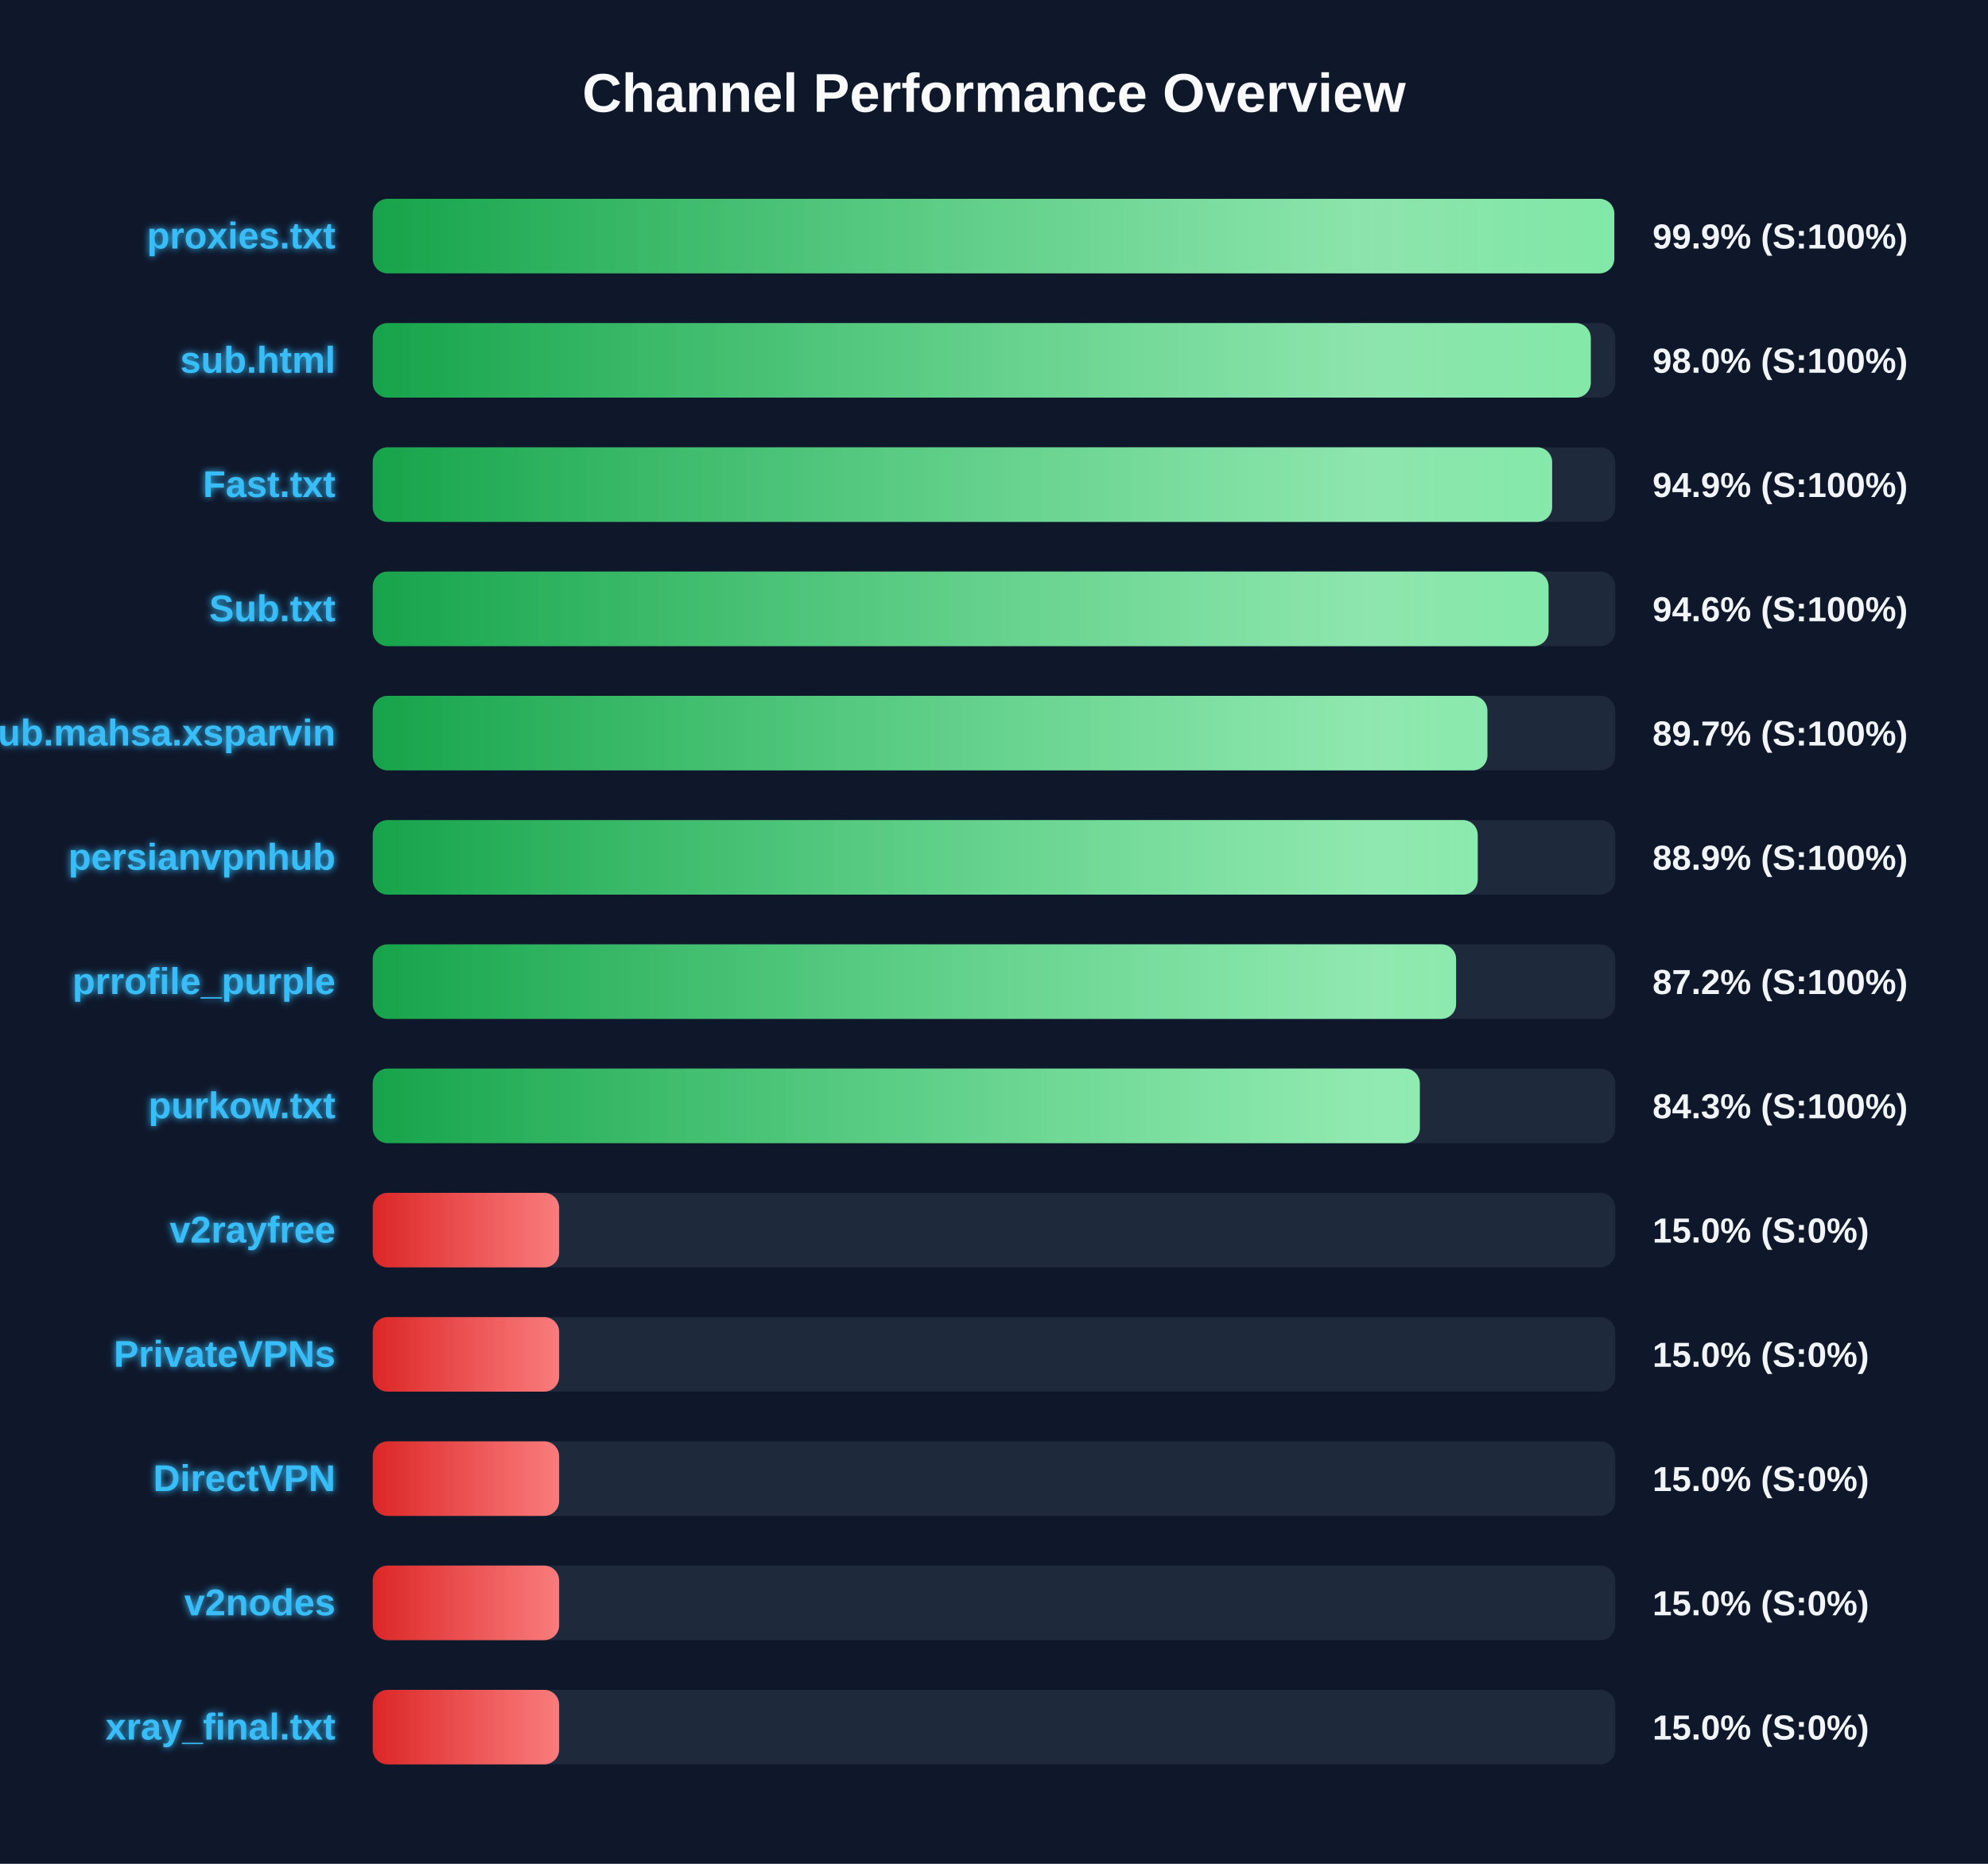
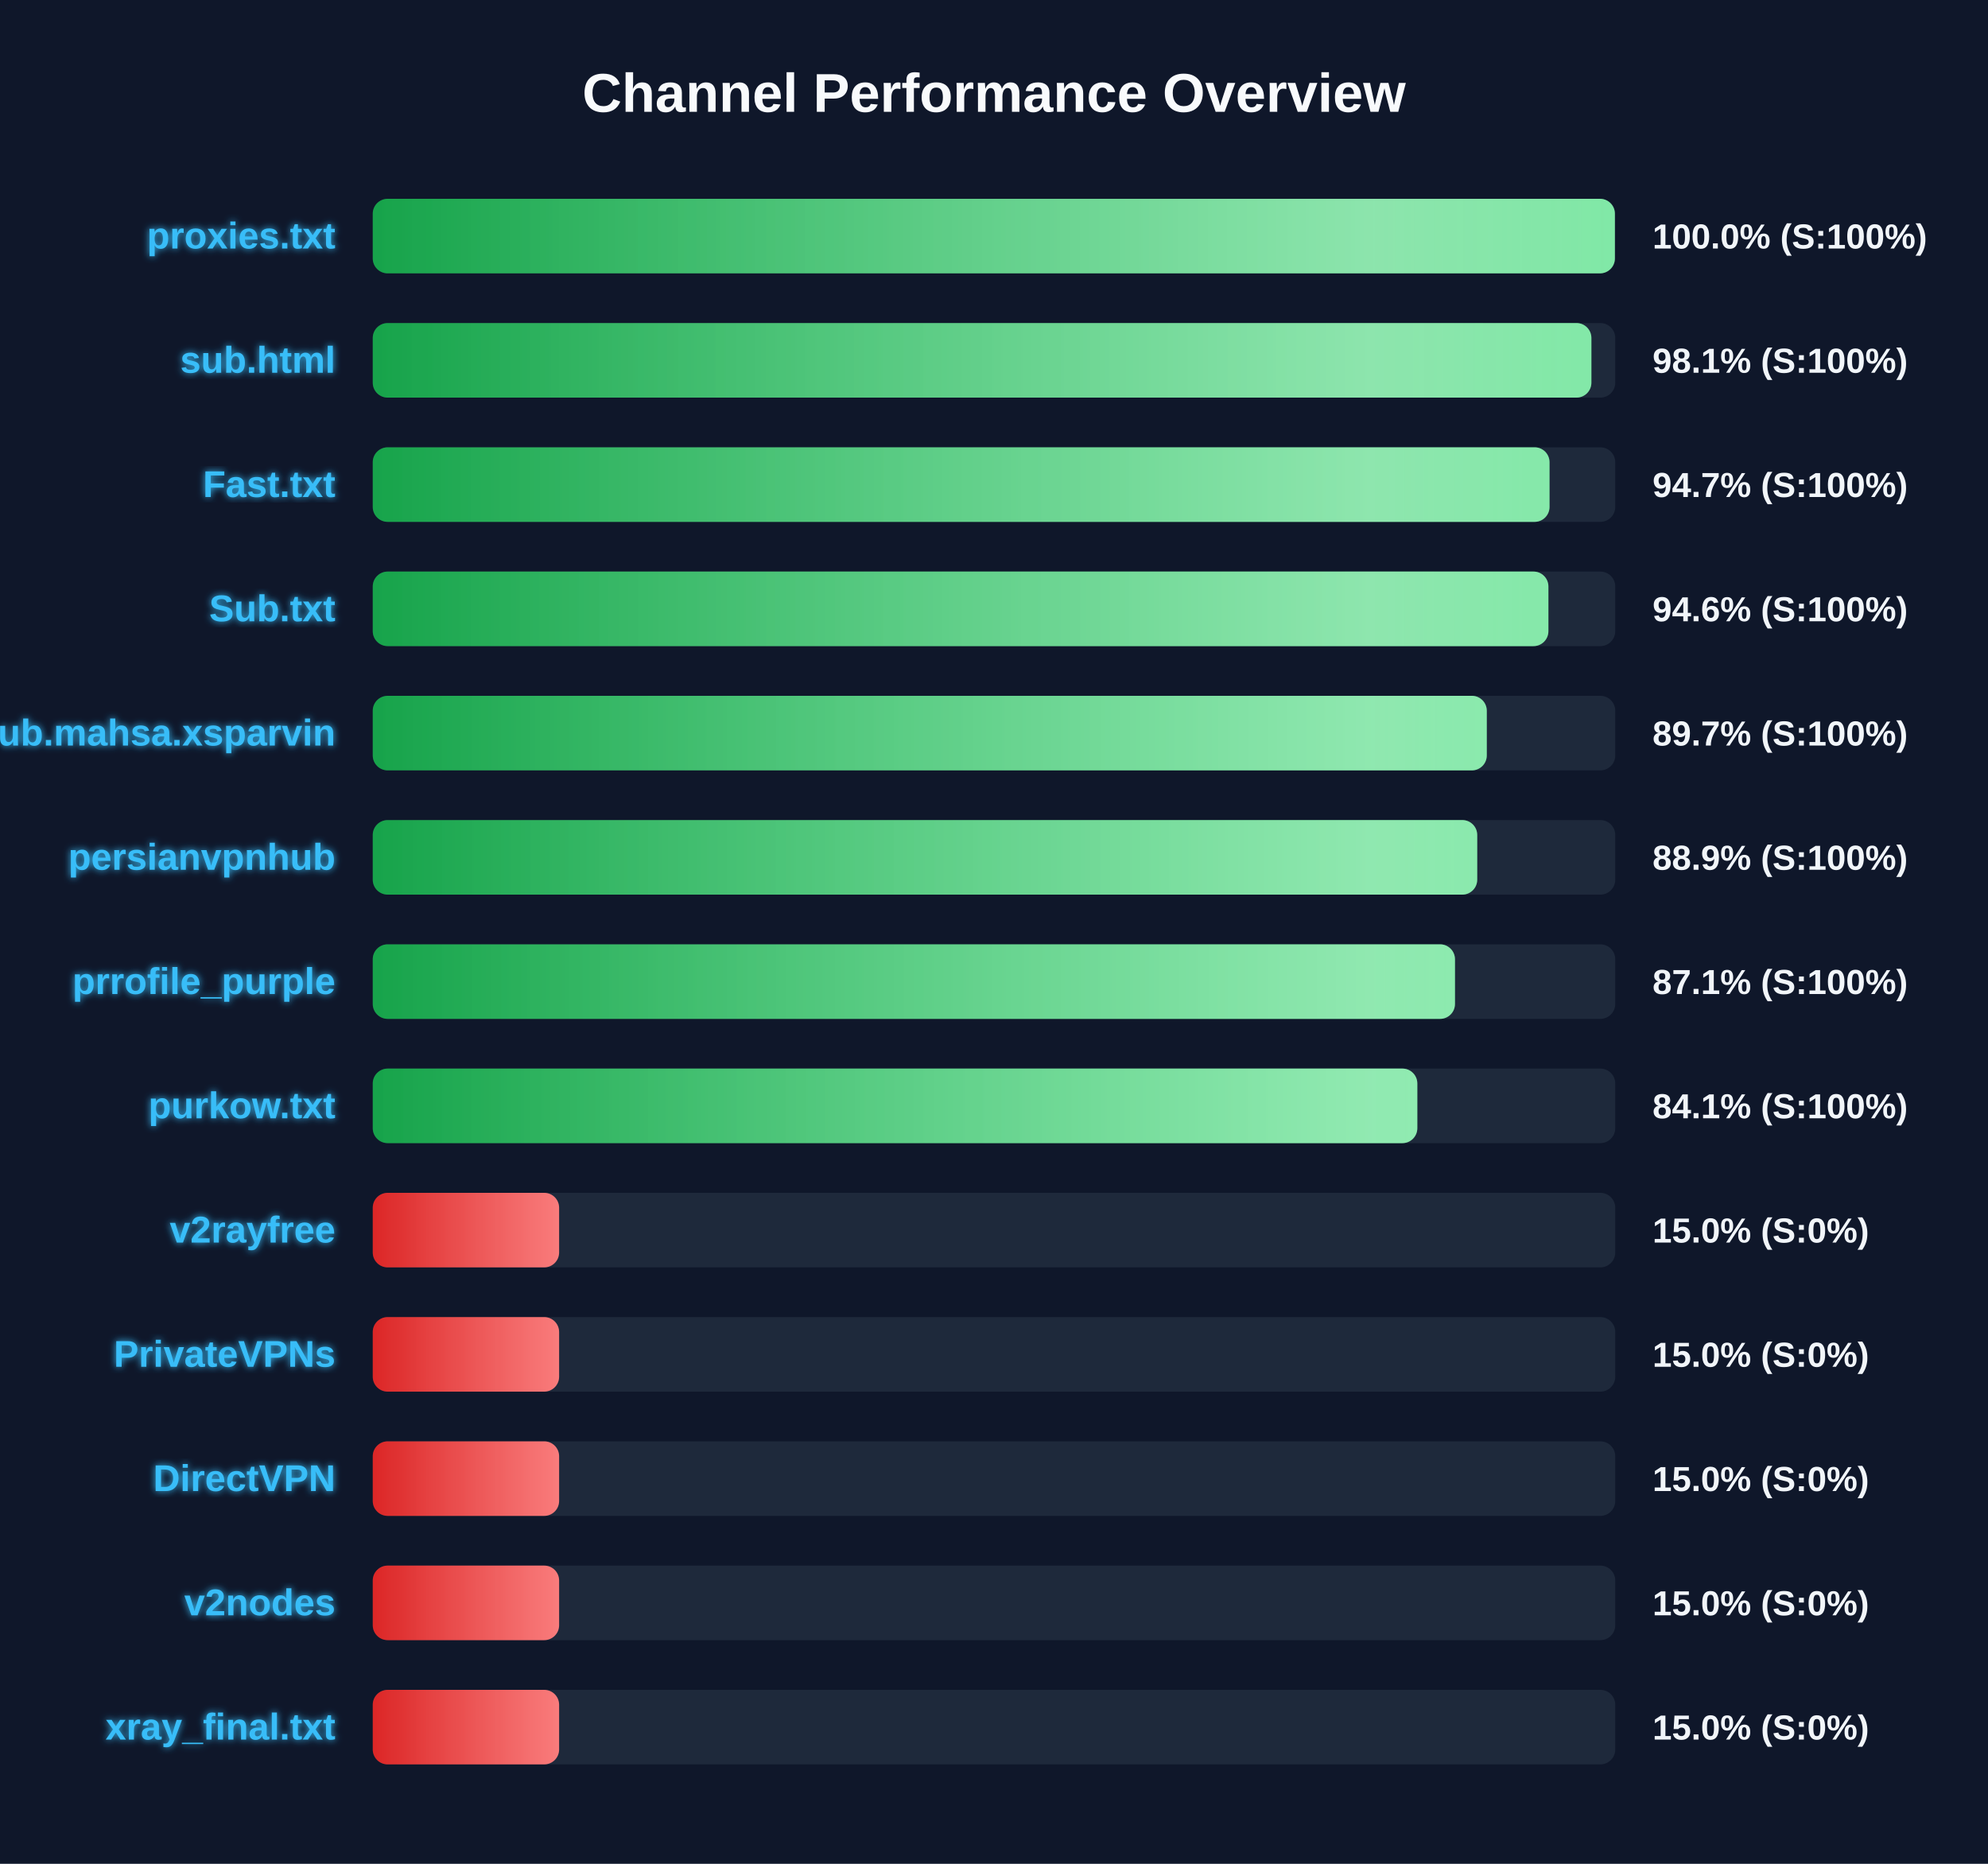
<svg xmlns="http://www.w3.org/2000/svg" width="800" height="750" version="1.1">
  <defs>
    <linearGradient id="grad-green" x1="0%" y1="0%" x2="100%" y2="0%">
      <stop offset="0%" stop-color="#16a34a" />
      <stop offset="100%" stop-color="#4ade80" />
    </linearGradient>
    <linearGradient id="grad-yellow" x1="0%" y1="0%" x2="100%" y2="0%">
      <stop offset="0%" stop-color="#ca8a04" />
      <stop offset="100%" stop-color="#fde047" />
    </linearGradient>
    <linearGradient id="grad-red" x1="0%" y1="0%" x2="100%" y2="0%">
      <stop offset="0%" stop-color="#dc2626" />
      <stop offset="100%" stop-color="#f87171" />
    </linearGradient>
    <linearGradient id="shimmer" x1="0%" y1="0%" x2="100%" y2="0%">
      <stop offset="0%" stop-color="rgba(255,255,255,0)" />
      <stop offset="50%" stop-color="rgba(255,255,255,0.4)" />
      <stop offset="100%" stop-color="rgba(255,255,255,0)" />
    </linearGradient>
    <filter id="glow" x="-20%" y="-20%" width="140%" height="140%">
      <feGaussianBlur stdDeviation="1.5" result="blur" />
      <feComposite in="SourceGraphic" in2="blur" operator="over" />
    </filter>
  </defs>
  <style>
        .bg-rect { fill: #0f172a; }
        .title { font: bold 22px 'Segoe UI', Arial, sans-serif; fill: #f8fafc; }
        .row { font: bold 15px 'Segoe UI', Arial, sans-serif; fill: #38bdf8; filter: url(#glow); }
        .score { font: bold 14px 'Segoe UI', Arial, sans-serif; fill: #f1f5f9; }
        @keyframes shimmer-anim {
            0% { transform: translateX(-100%); }
            100% { transform: translateX(200%); }
        }
        .shimmer-rect {
            animation: shimmer-anim 2.5s infinite linear;
        }
    </style>
  <rect width="100%" height="100%" class="bg-rect" />
  <text x="400" y="45" text-anchor="middle" class="title">Channel Performance Overview</text>
  <rect x="150" y="80" width="500" height="30" fill="#1e293b" rx="6" />
  <clipPath id="clip-0">
-     <rect x="150" y="80" width="499.6" height="30" rx="6" />
+     <rect x="150" y="80" width="499.85" height="30" rx="6" />
  </clipPath>
-   <rect x="150" y="80" width="499.6" height="30" fill="url(#grad-green)" rx="6" />
+   <rect x="150" y="80" width="499.85" height="30" fill="url(#grad-green)" rx="6" />
  <g clip-path="url(#clip-0)">
    <rect x="150" y="80" width="100%" height="30" fill="url(#shimmer)" class="shimmer-rect" />
  </g>
  <text x="135" y="100" text-anchor="end" class="row">proxies.txt</text>
-   <text x="665" y="100" text-anchor="start" class="score">99.9% (S:100%)</text>
+   <text x="665" y="100" text-anchor="start" class="score">100.0% (S:100%)</text>
  <rect x="150" y="130" width="500" height="30" fill="#1e293b" rx="6" />
  <clipPath id="clip-1">
-     <rect x="150" y="130" width="490.15" height="30" rx="6" />
+     <rect x="150" y="130" width="490.4" height="30" rx="6" />
  </clipPath>
-   <rect x="150" y="130" width="490.15" height="30" fill="url(#grad-green)" rx="6" />
+   <rect x="150" y="130" width="490.4" height="30" fill="url(#grad-green)" rx="6" />
  <g clip-path="url(#clip-1)">
    <rect x="150" y="130" width="100%" height="30" fill="url(#shimmer)" class="shimmer-rect" />
  </g>
  <text x="135" y="150" text-anchor="end" class="row">sub.html</text>
-   <text x="665" y="150" text-anchor="start" class="score">98.0% (S:100%)</text>
+   <text x="665" y="150" text-anchor="start" class="score">98.1% (S:100%)</text>
  <rect x="150" y="180" width="500" height="30" fill="#1e293b" rx="6" />
  <clipPath id="clip-2">
-     <rect x="150" y="180" width="474.6" height="30" rx="6" />
+     <rect x="150" y="180" width="473.55" height="30" rx="6" />
  </clipPath>
-   <rect x="150" y="180" width="474.6" height="30" fill="url(#grad-green)" rx="6" />
+   <rect x="150" y="180" width="473.55" height="30" fill="url(#grad-green)" rx="6" />
  <g clip-path="url(#clip-2)">
    <rect x="150" y="180" width="100%" height="30" fill="url(#shimmer)" class="shimmer-rect" />
  </g>
  <text x="135" y="200" text-anchor="end" class="row">Fast.txt</text>
-   <text x="665" y="200" text-anchor="start" class="score">94.9% (S:100%)</text>
+   <text x="665" y="200" text-anchor="start" class="score">94.7% (S:100%)</text>
  <rect x="150" y="230" width="500" height="30" fill="#1e293b" rx="6" />
  <clipPath id="clip-3">
-     <rect x="150" y="230" width="473.15" height="30" rx="6" />
+     <rect x="150" y="230" width="473.1" height="30" rx="6" />
  </clipPath>
-   <rect x="150" y="230" width="473.15" height="30" fill="url(#grad-green)" rx="6" />
+   <rect x="150" y="230" width="473.1" height="30" fill="url(#grad-green)" rx="6" />
  <g clip-path="url(#clip-3)">
    <rect x="150" y="230" width="100%" height="30" fill="url(#shimmer)" class="shimmer-rect" />
  </g>
  <text x="135" y="250" text-anchor="end" class="row">Sub.txt</text>
  <text x="665" y="250" text-anchor="start" class="score">94.6% (S:100%)</text>
  <rect x="150" y="280" width="500" height="30" fill="#1e293b" rx="6" />
  <clipPath id="clip-4">
-     <rect x="150" y="280" width="448.55" height="30" rx="6" />
+     <rect x="150" y="280" width="448.3" height="30" rx="6" />
  </clipPath>
-   <rect x="150" y="280" width="448.55" height="30" fill="url(#grad-green)" rx="6" />
+   <rect x="150" y="280" width="448.3" height="30" fill="url(#grad-green)" rx="6" />
  <g clip-path="url(#clip-4)">
    <rect x="150" y="280" width="100%" height="30" fill="url(#shimmer)" class="shimmer-rect" />
  </g>
  <text x="135" y="300" text-anchor="end" class="row">Sub.mahsa.xsparvin</text>
  <text x="665" y="300" text-anchor="start" class="score">89.7% (S:100%)</text>
  <rect x="150" y="330" width="500" height="30" fill="#1e293b" rx="6" />
  <clipPath id="clip-5">
-     <rect x="150" y="330" width="444.65" height="30" rx="6" />
+     <rect x="150" y="330" width="444.45" height="30" rx="6" />
  </clipPath>
-   <rect x="150" y="330" width="444.65" height="30" fill="url(#grad-green)" rx="6" />
+   <rect x="150" y="330" width="444.45" height="30" fill="url(#grad-green)" rx="6" />
  <g clip-path="url(#clip-5)">
    <rect x="150" y="330" width="100%" height="30" fill="url(#shimmer)" class="shimmer-rect" />
  </g>
  <text x="135" y="350" text-anchor="end" class="row">persianvpnhub</text>
  <text x="665" y="350" text-anchor="start" class="score">88.9% (S:100%)</text>
  <rect x="150" y="380" width="500" height="30" fill="#1e293b" rx="6" />
  <clipPath id="clip-6">
-     <rect x="150" y="380" width="435.95" height="30" rx="6" />
+     <rect x="150" y="380" width="435.5" height="30" rx="6" />
  </clipPath>
-   <rect x="150" y="380" width="435.95" height="30" fill="url(#grad-green)" rx="6" />
+   <rect x="150" y="380" width="435.5" height="30" fill="url(#grad-green)" rx="6" />
  <g clip-path="url(#clip-6)">
    <rect x="150" y="380" width="100%" height="30" fill="url(#shimmer)" class="shimmer-rect" />
  </g>
  <text x="135" y="400" text-anchor="end" class="row">prrofile_purple</text>
-   <text x="665" y="400" text-anchor="start" class="score">87.2% (S:100%)</text>
+   <text x="665" y="400" text-anchor="start" class="score">87.1% (S:100%)</text>
  <rect x="150" y="430" width="500" height="30" fill="#1e293b" rx="6" />
  <clipPath id="clip-7">
-     <rect x="150" y="430" width="421.35" height="30" rx="6" />
+     <rect x="150" y="430" width="420.35" height="30" rx="6" />
  </clipPath>
-   <rect x="150" y="430" width="421.35" height="30" fill="url(#grad-green)" rx="6" />
+   <rect x="150" y="430" width="420.35" height="30" fill="url(#grad-green)" rx="6" />
  <g clip-path="url(#clip-7)">
    <rect x="150" y="430" width="100%" height="30" fill="url(#shimmer)" class="shimmer-rect" />
  </g>
  <text x="135" y="450" text-anchor="end" class="row">purkow.txt</text>
-   <text x="665" y="450" text-anchor="start" class="score">84.3% (S:100%)</text>
+   <text x="665" y="450" text-anchor="start" class="score">84.1% (S:100%)</text>
  <rect x="150" y="480" width="500" height="30" fill="#1e293b" rx="6" />
  <clipPath id="clip-8">
    <rect x="150" y="480" width="75.0" height="30" rx="6" />
  </clipPath>
  <rect x="150" y="480" width="75.0" height="30" fill="url(#grad-red)" rx="6" />
  <g clip-path="url(#clip-8)">
    <rect x="150" y="480" width="100%" height="30" fill="url(#shimmer)" class="shimmer-rect" />
  </g>
  <text x="135" y="500" text-anchor="end" class="row">v2rayfree</text>
  <text x="665" y="500" text-anchor="start" class="score">15.0% (S:0%)</text>
  <rect x="150" y="530" width="500" height="30" fill="#1e293b" rx="6" />
  <clipPath id="clip-9">
    <rect x="150" y="530" width="75.0" height="30" rx="6" />
  </clipPath>
  <rect x="150" y="530" width="75.0" height="30" fill="url(#grad-red)" rx="6" />
  <g clip-path="url(#clip-9)">
    <rect x="150" y="530" width="100%" height="30" fill="url(#shimmer)" class="shimmer-rect" />
  </g>
  <text x="135" y="550" text-anchor="end" class="row">PrivateVPNs</text>
  <text x="665" y="550" text-anchor="start" class="score">15.0% (S:0%)</text>
  <rect x="150" y="580" width="500" height="30" fill="#1e293b" rx="6" />
  <clipPath id="clip-10">
    <rect x="150" y="580" width="75.0" height="30" rx="6" />
  </clipPath>
  <rect x="150" y="580" width="75.0" height="30" fill="url(#grad-red)" rx="6" />
  <g clip-path="url(#clip-10)">
    <rect x="150" y="580" width="100%" height="30" fill="url(#shimmer)" class="shimmer-rect" />
  </g>
  <text x="135" y="600" text-anchor="end" class="row">DirectVPN</text>
  <text x="665" y="600" text-anchor="start" class="score">15.0% (S:0%)</text>
  <rect x="150" y="630" width="500" height="30" fill="#1e293b" rx="6" />
  <clipPath id="clip-11">
    <rect x="150" y="630" width="75.0" height="30" rx="6" />
  </clipPath>
  <rect x="150" y="630" width="75.0" height="30" fill="url(#grad-red)" rx="6" />
  <g clip-path="url(#clip-11)">
    <rect x="150" y="630" width="100%" height="30" fill="url(#shimmer)" class="shimmer-rect" />
  </g>
  <text x="135" y="650" text-anchor="end" class="row">v2nodes</text>
  <text x="665" y="650" text-anchor="start" class="score">15.0% (S:0%)</text>
  <rect x="150" y="680" width="500" height="30" fill="#1e293b" rx="6" />
  <clipPath id="clip-12">
    <rect x="150" y="680" width="75.0" height="30" rx="6" />
  </clipPath>
  <rect x="150" y="680" width="75.0" height="30" fill="url(#grad-red)" rx="6" />
  <g clip-path="url(#clip-12)">
    <rect x="150" y="680" width="100%" height="30" fill="url(#shimmer)" class="shimmer-rect" />
  </g>
  <text x="135" y="700" text-anchor="end" class="row">xray_final.txt</text>
  <text x="665" y="700" text-anchor="start" class="score">15.0% (S:0%)</text>
</svg>
